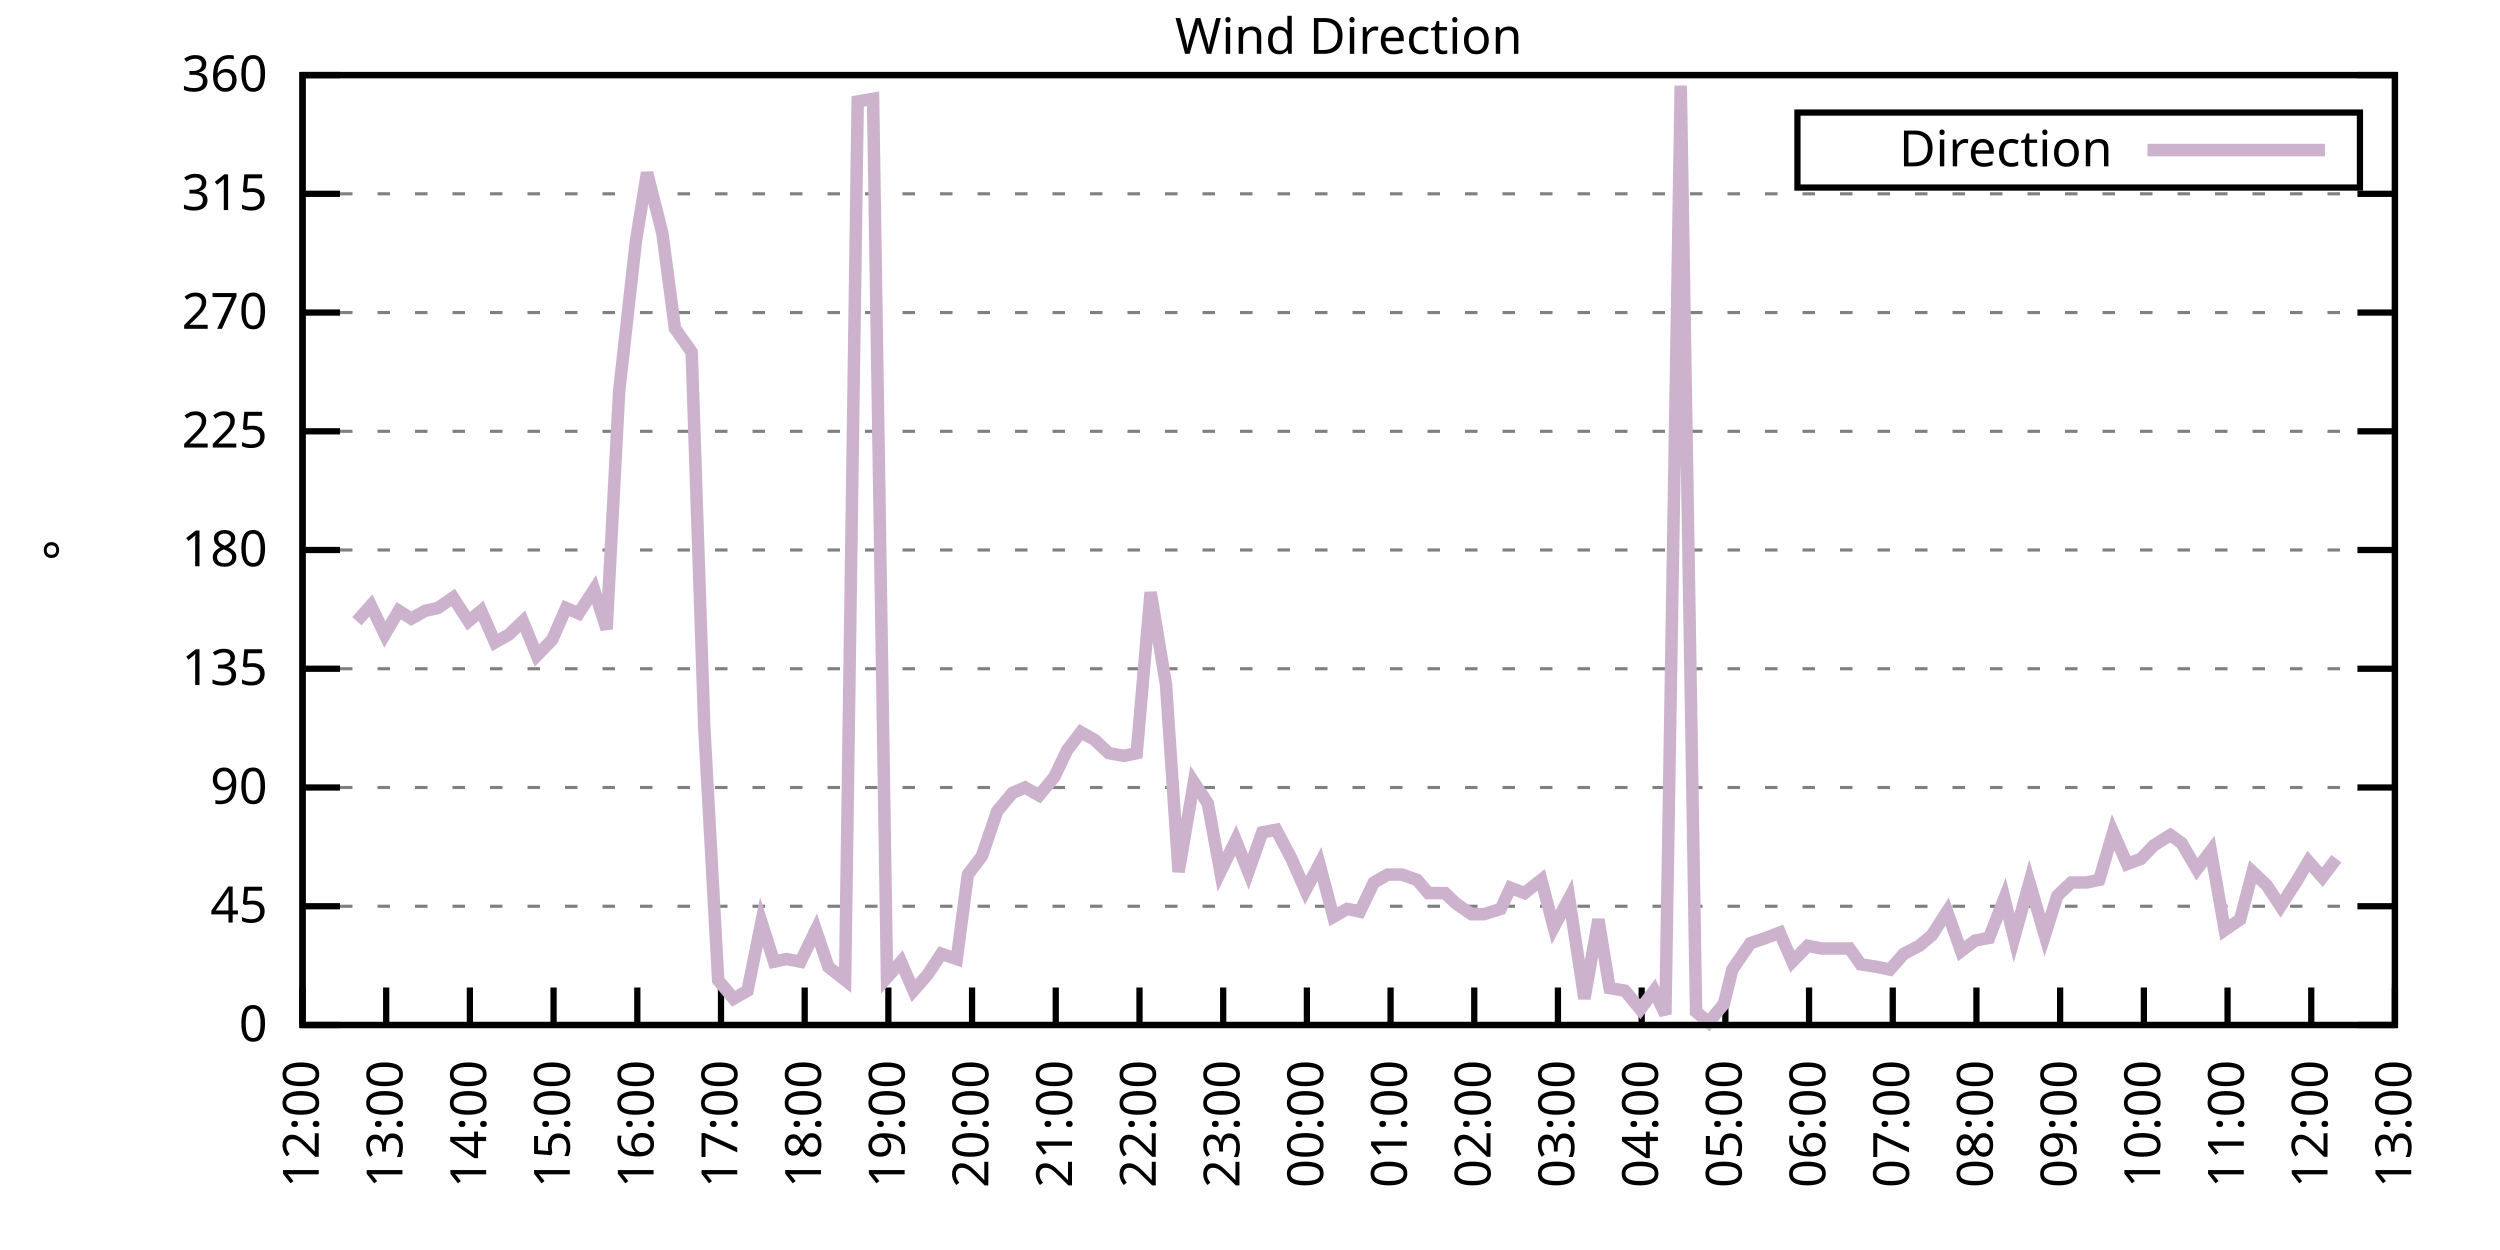
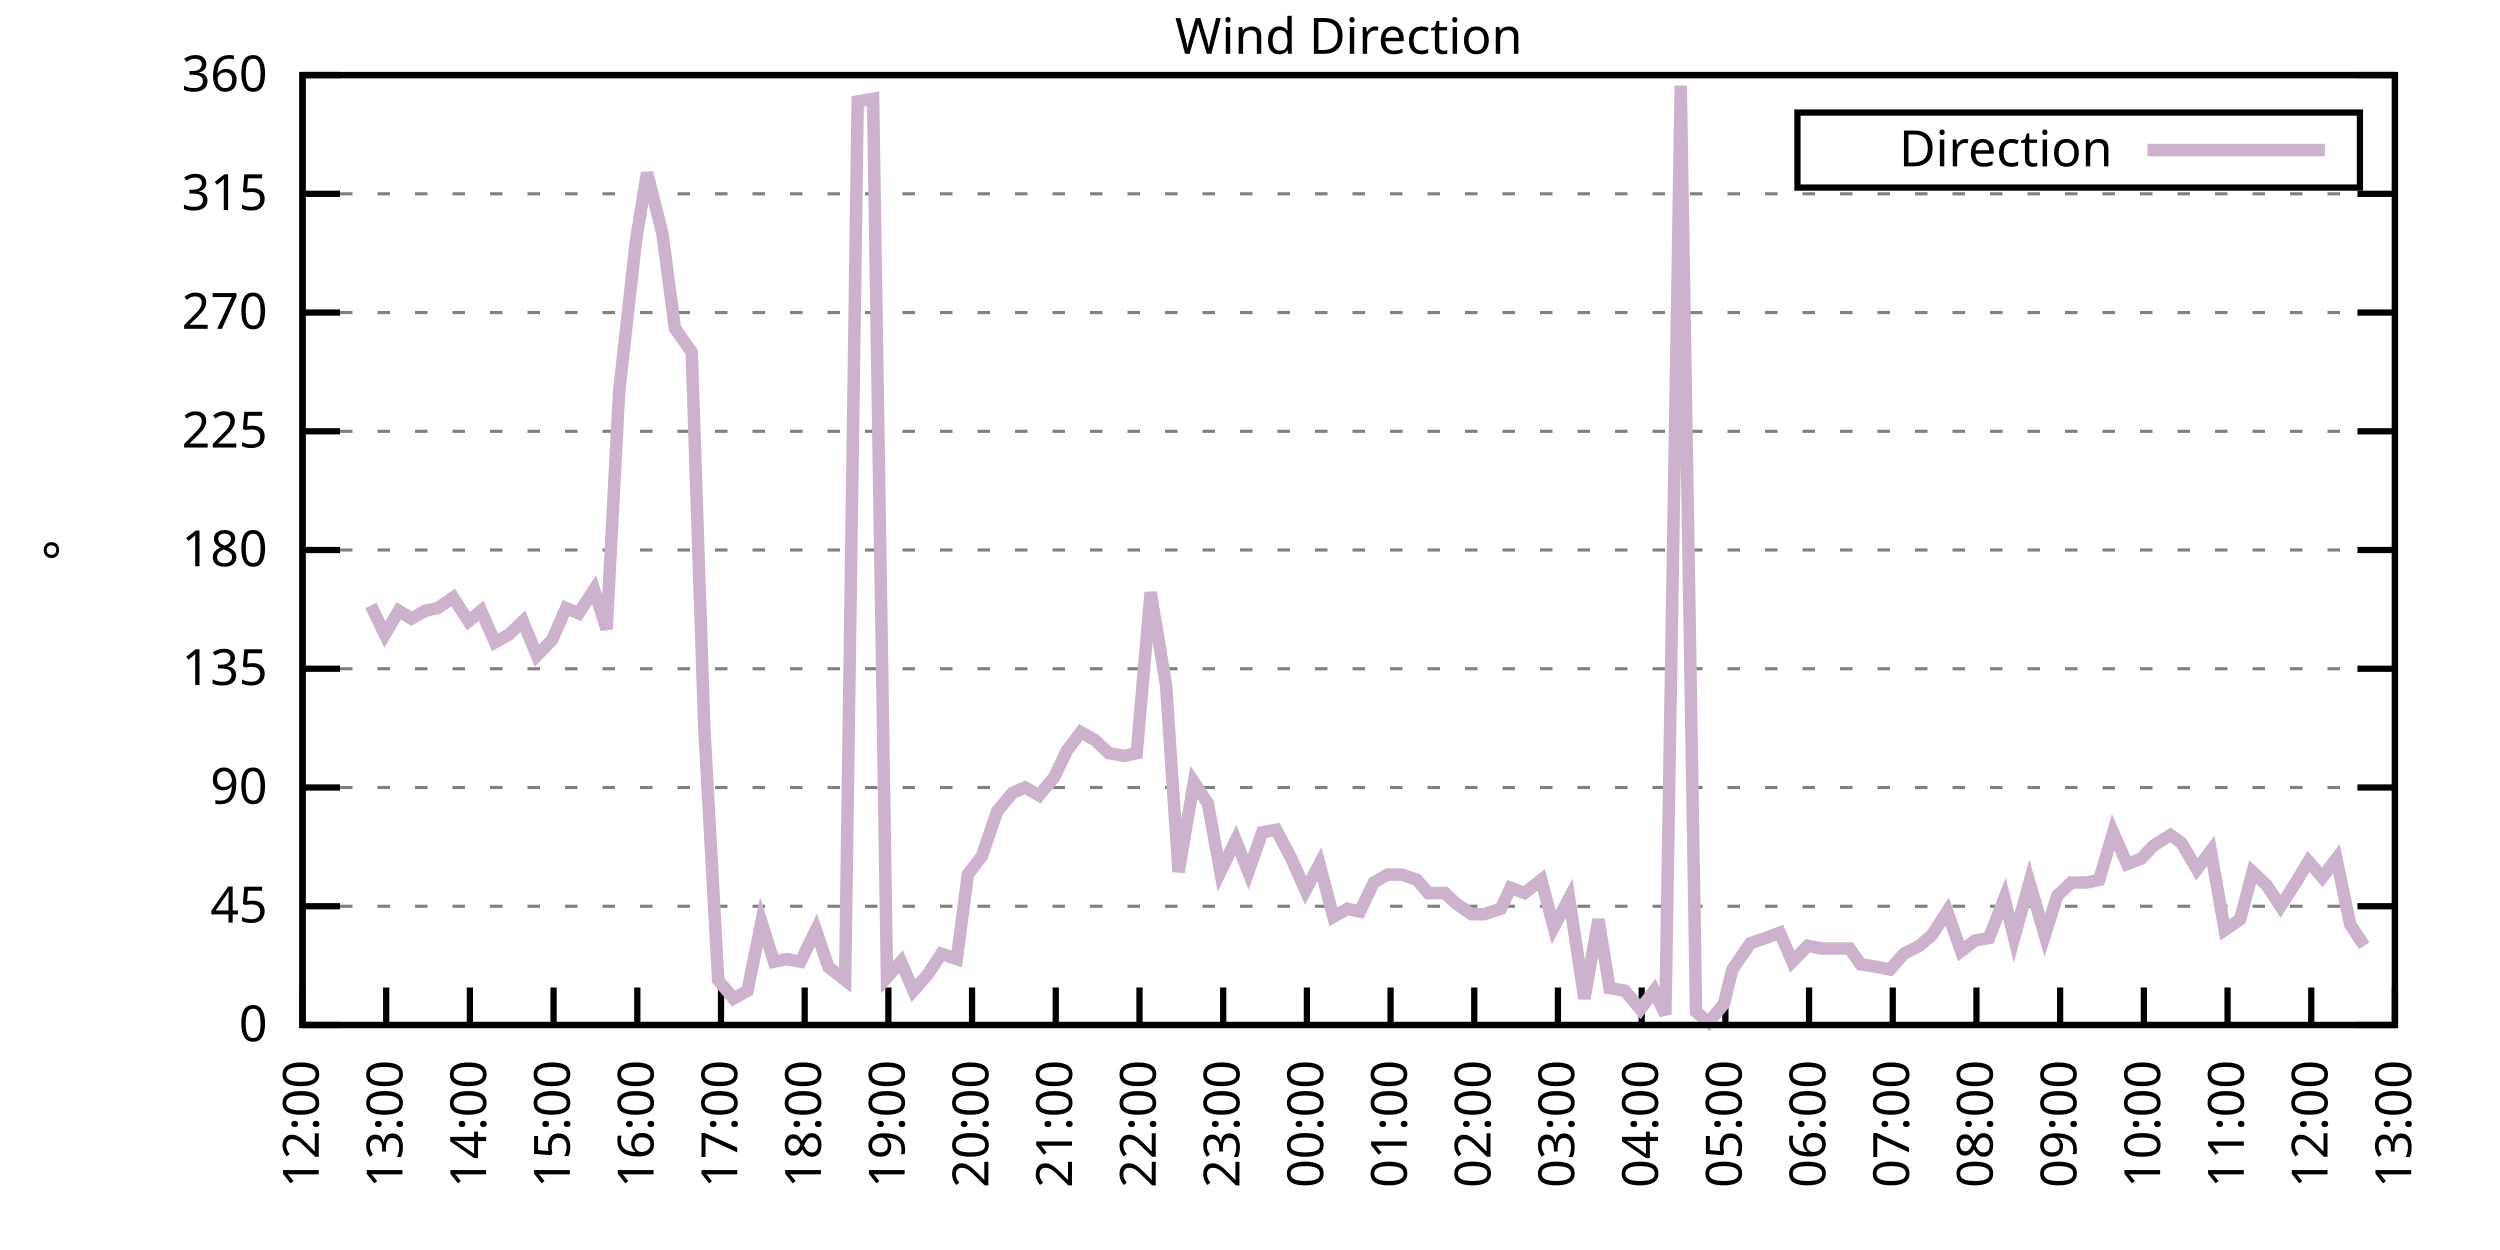
<svg xmlns="http://www.w3.org/2000/svg" xmlns:xlink="http://www.w3.org/1999/xlink" width="400" height="200" viewBox="0 0 400 200">
  <g id="gnuplot_canvas">
    <rect x="0" y="0" width="400" height="200" fill="none" />
    <defs>
      <circle id="gpDot" r="0.5" stroke-width="0.5" stroke="currentColor" />
      <path id="gpPt0" stroke-width="0.333" stroke="currentColor" d="M-1,0 h2 M0,-1 v2" />
      <path id="gpPt1" stroke-width="0.333" stroke="currentColor" d="M-1,-1 L1,1 M1,-1 L-1,1" />
      <path id="gpPt2" stroke-width="0.333" stroke="currentColor" d="M-1,0 L1,0 M0,-1 L0,1 M-1,-1 L1,1 M-1,1 L1,-1" />
      <rect id="gpPt3" stroke-width="0.333" stroke="currentColor" x="-1" y="-1" width="2" height="2" />
      <rect id="gpPt4" stroke-width="0.333" stroke="currentColor" fill="currentColor" x="-1" y="-1" width="2" height="2" />
      <circle id="gpPt5" stroke-width="0.333" stroke="currentColor" cx="0" cy="0" r="1" />
      <use xlink:href="#gpPt5" id="gpPt6" fill="currentColor" stroke="none" />
      <path id="gpPt7" stroke-width="0.333" stroke="currentColor" d="M0,-1.33 L-1.33,0.67 L1.33,0.67 z" />
      <use xlink:href="#gpPt7" id="gpPt8" fill="currentColor" stroke="none" />
      <use xlink:href="#gpPt7" id="gpPt9" stroke="currentColor" transform="rotate(180)" />
      <use xlink:href="#gpPt9" id="gpPt10" fill="currentColor" stroke="none" />
      <use xlink:href="#gpPt3" id="gpPt11" stroke="currentColor" transform="rotate(45)" />
      <use xlink:href="#gpPt11" id="gpPt12" fill="currentColor" stroke="none" />
      <path id="gpPt13" stroke-width="0.333" stroke="currentColor" d="M0,1.330 L1.265,0.411 L0.782,-1.067 L-0.782,-1.076 L-1.265,0.411 z" />
      <use xlink:href="#gpPt13" id="gpPt14" fill="currentColor" stroke="none" />
      <filter id="textbox" filterUnits="objectBoundingBox" x="0" y="0" height="1" width="1">
        <feFlood flood-color="white" flood-opacity="1" result="bgnd" />
        <feComposite in="SourceGraphic" in2="bgnd" operator="atop" />
      </filter>
      <filter id="greybox" filterUnits="objectBoundingBox" x="0" y="0" height="1" width="1">
        <feFlood flood-color="lightgrey" flood-opacity="1" result="grey" />
        <feComposite in="SourceGraphic" in2="grey" operator="atop" />
      </filter>
    </defs>
    <g fill="none" color="white" stroke="currentColor" stroke-width="1.00" stroke-linecap="butt" stroke-linejoin="miter">
</g>
    <g fill="none" color="black" stroke="currentColor" stroke-width="1.00" stroke-linecap="butt" stroke-linejoin="miter">
      <g stroke="none" shape-rendering="crispEdges">
        <polygon fill="rgb(255, 255, 255)" points="48.40,164.00 383.18,164.00 383.18,12.02 48.40,12.02 " />
      </g>
    </g>
    <g fill="none" color="black" stroke="currentColor" stroke-width="1.00" stroke-linecap="butt" stroke-linejoin="miter">
</g>
    <g fill="none" color="black" stroke="black" stroke-width="0.50" stroke-linecap="butt" stroke-linejoin="miter">
</g>
    <g fill="none" color="gray" stroke="currentColor" stroke-width="0.50" stroke-linecap="butt" stroke-linejoin="miter">
      <path stroke="gray" stroke-dasharray="2,4" class="gridline" d="M48.40,164.00 L383.19,164.00  " />
    </g>
    <g fill="none" color="gray" stroke="gray" stroke-width="1.00" stroke-linecap="butt" stroke-linejoin="miter">
</g>
    <g fill="none" color="black" stroke="currentColor" stroke-width="1.00" stroke-linecap="butt" stroke-linejoin="miter">
      <path stroke="black" d="M48.40,164.00 L54.40,164.00 M383.19,164.00 L377.19,164.00  " />
      <g transform="translate(42.80,166.60)" stroke="none" fill="black" font-family="Sans" font-size="8.00" text-anchor="end">
        <text>
          <tspan font-family="Sans"> 0</tspan>
        </text>
      </g>
    </g>
    <g fill="none" color="black" stroke="currentColor" stroke-width="1.00" stroke-linecap="butt" stroke-linejoin="miter">
</g>
    <g fill="none" color="black" stroke="black" stroke-width="0.50" stroke-linecap="butt" stroke-linejoin="miter">
</g>
    <g fill="none" color="gray" stroke="currentColor" stroke-width="0.50" stroke-linecap="butt" stroke-linejoin="miter">
      <path stroke="gray" stroke-dasharray="2,4" class="gridline" d="M48.40,145.00 L383.19,145.00  " />
    </g>
    <g fill="none" color="gray" stroke="gray" stroke-width="1.00" stroke-linecap="butt" stroke-linejoin="miter">
</g>
    <g fill="none" color="black" stroke="currentColor" stroke-width="1.00" stroke-linecap="butt" stroke-linejoin="miter">
      <path stroke="black" d="M48.40,145.00 L54.40,145.00 M383.19,145.00 L377.19,145.00  " />
      <g transform="translate(42.80,147.60)" stroke="none" fill="black" font-family="Sans" font-size="8.00" text-anchor="end">
        <text>
          <tspan font-family="Sans"> 45</tspan>
        </text>
      </g>
    </g>
    <g fill="none" color="black" stroke="currentColor" stroke-width="1.00" stroke-linecap="butt" stroke-linejoin="miter">
</g>
    <g fill="none" color="black" stroke="black" stroke-width="0.50" stroke-linecap="butt" stroke-linejoin="miter">
</g>
    <g fill="none" color="gray" stroke="currentColor" stroke-width="0.50" stroke-linecap="butt" stroke-linejoin="miter">
      <path stroke="gray" stroke-dasharray="2,4" class="gridline" d="M48.40,126.00 L383.19,126.00  " />
    </g>
    <g fill="none" color="gray" stroke="gray" stroke-width="1.00" stroke-linecap="butt" stroke-linejoin="miter">
</g>
    <g fill="none" color="black" stroke="currentColor" stroke-width="1.00" stroke-linecap="butt" stroke-linejoin="miter">
      <path stroke="black" d="M48.40,126.00 L54.40,126.00 M383.19,126.00 L377.19,126.00  " />
      <g transform="translate(42.80,128.60)" stroke="none" fill="black" font-family="Sans" font-size="8.00" text-anchor="end">
        <text>
          <tspan font-family="Sans"> 90</tspan>
        </text>
      </g>
    </g>
    <g fill="none" color="black" stroke="currentColor" stroke-width="1.00" stroke-linecap="butt" stroke-linejoin="miter">
</g>
    <g fill="none" color="black" stroke="black" stroke-width="0.50" stroke-linecap="butt" stroke-linejoin="miter">
</g>
    <g fill="none" color="gray" stroke="currentColor" stroke-width="0.50" stroke-linecap="butt" stroke-linejoin="miter">
      <path stroke="gray" stroke-dasharray="2,4" class="gridline" d="M48.40,107.00 L383.19,107.00  " />
    </g>
    <g fill="none" color="gray" stroke="gray" stroke-width="1.00" stroke-linecap="butt" stroke-linejoin="miter">
</g>
    <g fill="none" color="black" stroke="currentColor" stroke-width="1.00" stroke-linecap="butt" stroke-linejoin="miter">
      <path stroke="black" d="M48.40,107.00 L54.40,107.00 M383.19,107.00 L377.19,107.00  " />
      <g transform="translate(42.80,109.60)" stroke="none" fill="black" font-family="Sans" font-size="8.00" text-anchor="end">
        <text>
          <tspan font-family="Sans"> 135</tspan>
        </text>
      </g>
    </g>
    <g fill="none" color="black" stroke="currentColor" stroke-width="1.00" stroke-linecap="butt" stroke-linejoin="miter">
</g>
    <g fill="none" color="black" stroke="black" stroke-width="0.50" stroke-linecap="butt" stroke-linejoin="miter">
</g>
    <g fill="none" color="gray" stroke="currentColor" stroke-width="0.50" stroke-linecap="butt" stroke-linejoin="miter">
      <path stroke="gray" stroke-dasharray="2,4" class="gridline" d="M48.40,88.00 L383.19,88.00  " />
    </g>
    <g fill="none" color="gray" stroke="gray" stroke-width="1.00" stroke-linecap="butt" stroke-linejoin="miter">
</g>
    <g fill="none" color="black" stroke="currentColor" stroke-width="1.00" stroke-linecap="butt" stroke-linejoin="miter">
      <path stroke="black" d="M48.40,88.00 L54.40,88.00 M383.19,88.00 L377.19,88.00  " />
      <g transform="translate(42.80,90.60)" stroke="none" fill="black" font-family="Sans" font-size="8.00" text-anchor="end">
        <text>
          <tspan font-family="Sans"> 180</tspan>
        </text>
      </g>
    </g>
    <g fill="none" color="black" stroke="currentColor" stroke-width="1.00" stroke-linecap="butt" stroke-linejoin="miter">
</g>
    <g fill="none" color="black" stroke="black" stroke-width="0.50" stroke-linecap="butt" stroke-linejoin="miter">
</g>
    <g fill="none" color="gray" stroke="currentColor" stroke-width="0.50" stroke-linecap="butt" stroke-linejoin="miter">
      <path stroke="gray" stroke-dasharray="2,4" class="gridline" d="M48.40,69.01 L383.19,69.01  " />
    </g>
    <g fill="none" color="gray" stroke="gray" stroke-width="1.00" stroke-linecap="butt" stroke-linejoin="miter">
</g>
    <g fill="none" color="black" stroke="currentColor" stroke-width="1.00" stroke-linecap="butt" stroke-linejoin="miter">
      <path stroke="black" d="M48.40,69.01 L54.40,69.01 M383.19,69.01 L377.19,69.01  " />
      <g transform="translate(42.80,71.61)" stroke="none" fill="black" font-family="Sans" font-size="8.00" text-anchor="end">
        <text>
          <tspan font-family="Sans"> 225</tspan>
        </text>
      </g>
    </g>
    <g fill="none" color="black" stroke="currentColor" stroke-width="1.00" stroke-linecap="butt" stroke-linejoin="miter">
</g>
    <g fill="none" color="black" stroke="black" stroke-width="0.50" stroke-linecap="butt" stroke-linejoin="miter">
</g>
    <g fill="none" color="gray" stroke="currentColor" stroke-width="0.50" stroke-linecap="butt" stroke-linejoin="miter">
      <path stroke="gray" stroke-dasharray="2,4" class="gridline" d="M48.40,50.01 L383.19,50.01  " />
    </g>
    <g fill="none" color="gray" stroke="gray" stroke-width="1.00" stroke-linecap="butt" stroke-linejoin="miter">
</g>
    <g fill="none" color="black" stroke="currentColor" stroke-width="1.00" stroke-linecap="butt" stroke-linejoin="miter">
      <path stroke="black" d="M48.40,50.01 L54.40,50.01 M383.19,50.01 L377.19,50.01  " />
      <g transform="translate(42.80,52.61)" stroke="none" fill="black" font-family="Sans" font-size="8.00" text-anchor="end">
        <text>
          <tspan font-family="Sans"> 270</tspan>
        </text>
      </g>
    </g>
    <g fill="none" color="black" stroke="currentColor" stroke-width="1.00" stroke-linecap="butt" stroke-linejoin="miter">
</g>
    <g fill="none" color="black" stroke="black" stroke-width="0.50" stroke-linecap="butt" stroke-linejoin="miter">
</g>
    <g fill="none" color="gray" stroke="currentColor" stroke-width="0.50" stroke-linecap="butt" stroke-linejoin="miter">
      <path stroke="gray" stroke-dasharray="2,4" class="gridline" d="M48.40,31.01 L383.19,31.01  " />
    </g>
    <g fill="none" color="gray" stroke="gray" stroke-width="1.00" stroke-linecap="butt" stroke-linejoin="miter">
</g>
    <g fill="none" color="black" stroke="currentColor" stroke-width="1.00" stroke-linecap="butt" stroke-linejoin="miter">
      <path stroke="black" d="M48.40,31.01 L54.40,31.01 M383.19,31.01 L377.19,31.01  " />
      <g transform="translate(42.80,33.61)" stroke="none" fill="black" font-family="Sans" font-size="8.00" text-anchor="end">
        <text>
          <tspan font-family="Sans"> 315</tspan>
        </text>
      </g>
    </g>
    <g fill="none" color="black" stroke="currentColor" stroke-width="1.00" stroke-linecap="butt" stroke-linejoin="miter">
</g>
    <g fill="none" color="black" stroke="black" stroke-width="0.50" stroke-linecap="butt" stroke-linejoin="miter">
</g>
    <g fill="none" color="gray" stroke="currentColor" stroke-width="0.50" stroke-linecap="butt" stroke-linejoin="miter">
      <path stroke="gray" stroke-dasharray="2,4" class="gridline" d="M48.40,12.01 L383.19,12.01  " />
    </g>
    <g fill="none" color="gray" stroke="gray" stroke-width="1.00" stroke-linecap="butt" stroke-linejoin="miter">
</g>
    <g fill="none" color="black" stroke="currentColor" stroke-width="1.00" stroke-linecap="butt" stroke-linejoin="miter">
      <path stroke="black" d="M48.40,12.01 L54.40,12.01 M383.19,12.01 L377.19,12.01  " />
      <g transform="translate(42.80,14.61)" stroke="none" fill="black" font-family="Sans" font-size="8.00" text-anchor="end">
        <text>
          <tspan font-family="Sans"> 360</tspan>
        </text>
      </g>
    </g>
    <g fill="none" color="black" stroke="currentColor" stroke-width="1.00" stroke-linecap="butt" stroke-linejoin="miter">
      <path stroke="black" d="M48.40,164.00 L48.40,158.00  " />
      <g transform="translate(51.00,169.60) rotate(270.00)" stroke="none" fill="black" font-family="Sans" font-size="8.00" text-anchor="end">
        <text>
          <tspan font-family="Sans">12:00</tspan>
        </text>
      </g>
    </g>
    <g fill="none" color="black" stroke="currentColor" stroke-width="1.00" stroke-linecap="butt" stroke-linejoin="miter">
      <path stroke="black" d="M61.79,164.00 L61.79,158.00  " />
      <g transform="translate(64.39,169.60) rotate(270.00)" stroke="none" fill="black" font-family="Sans" font-size="8.00" text-anchor="end">
        <text>
          <tspan font-family="Sans">13:00</tspan>
        </text>
      </g>
    </g>
    <g fill="none" color="black" stroke="currentColor" stroke-width="1.00" stroke-linecap="butt" stroke-linejoin="miter">
      <path stroke="black" d="M75.18,164.00 L75.18,158.00  " />
      <g transform="translate(77.78,169.60) rotate(270.00)" stroke="none" fill="black" font-family="Sans" font-size="8.00" text-anchor="end">
        <text>
          <tspan font-family="Sans">14:00</tspan>
        </text>
      </g>
    </g>
    <g fill="none" color="black" stroke="currentColor" stroke-width="1.00" stroke-linecap="butt" stroke-linejoin="miter">
      <path stroke="black" d="M88.57,164.00 L88.57,158.00  " />
      <g transform="translate(91.17,169.60) rotate(270.00)" stroke="none" fill="black" font-family="Sans" font-size="8.00" text-anchor="end">
        <text>
          <tspan font-family="Sans">15:00</tspan>
        </text>
      </g>
    </g>
    <g fill="none" color="black" stroke="currentColor" stroke-width="1.00" stroke-linecap="butt" stroke-linejoin="miter">
      <path stroke="black" d="M101.97,164.00 L101.97,158.00  " />
      <g transform="translate(104.57,169.60) rotate(270.00)" stroke="none" fill="black" font-family="Sans" font-size="8.00" text-anchor="end">
        <text>
          <tspan font-family="Sans">16:00</tspan>
        </text>
      </g>
    </g>
    <g fill="none" color="black" stroke="currentColor" stroke-width="1.00" stroke-linecap="butt" stroke-linejoin="miter">
      <path stroke="black" d="M115.36,164.00 L115.36,158.00  " />
      <g transform="translate(117.96,169.60) rotate(270.00)" stroke="none" fill="black" font-family="Sans" font-size="8.00" text-anchor="end">
        <text>
          <tspan font-family="Sans">17:00</tspan>
        </text>
      </g>
    </g>
    <g fill="none" color="black" stroke="currentColor" stroke-width="1.00" stroke-linecap="butt" stroke-linejoin="miter">
      <path stroke="black" d="M128.75,164.00 L128.75,158.00  " />
      <g transform="translate(131.35,169.60) rotate(270.00)" stroke="none" fill="black" font-family="Sans" font-size="8.00" text-anchor="end">
        <text>
          <tspan font-family="Sans">18:00</tspan>
        </text>
      </g>
    </g>
    <g fill="none" color="black" stroke="currentColor" stroke-width="1.00" stroke-linecap="butt" stroke-linejoin="miter">
      <path stroke="black" d="M142.14,164.00 L142.14,158.00  " />
      <g transform="translate(144.74,169.60) rotate(270.00)" stroke="none" fill="black" font-family="Sans" font-size="8.00" text-anchor="end">
        <text>
          <tspan font-family="Sans">19:00</tspan>
        </text>
      </g>
    </g>
    <g fill="none" color="black" stroke="currentColor" stroke-width="1.00" stroke-linecap="butt" stroke-linejoin="miter">
      <path stroke="black" d="M155.53,164.00 L155.53,158.00  " />
      <g transform="translate(158.13,169.60) rotate(270.00)" stroke="none" fill="black" font-family="Sans" font-size="8.00" text-anchor="end">
        <text>
          <tspan font-family="Sans">20:00</tspan>
        </text>
      </g>
    </g>
    <g fill="none" color="black" stroke="currentColor" stroke-width="1.00" stroke-linecap="butt" stroke-linejoin="miter">
      <path stroke="black" d="M168.92,164.00 L168.92,158.00  " />
      <g transform="translate(171.52,169.60) rotate(270.00)" stroke="none" fill="black" font-family="Sans" font-size="8.00" text-anchor="end">
        <text>
          <tspan font-family="Sans">21:00</tspan>
        </text>
      </g>
    </g>
    <g fill="none" color="black" stroke="currentColor" stroke-width="1.00" stroke-linecap="butt" stroke-linejoin="miter">
      <path stroke="black" d="M182.32,164.00 L182.32,158.00  " />
      <g transform="translate(184.92,169.60) rotate(270.00)" stroke="none" fill="black" font-family="Sans" font-size="8.00" text-anchor="end">
        <text>
          <tspan font-family="Sans">22:00</tspan>
        </text>
      </g>
    </g>
    <g fill="none" color="black" stroke="currentColor" stroke-width="1.00" stroke-linecap="butt" stroke-linejoin="miter">
      <path stroke="black" d="M195.71,164.00 L195.71,158.00  " />
      <g transform="translate(198.31,169.60) rotate(270.00)" stroke="none" fill="black" font-family="Sans" font-size="8.00" text-anchor="end">
        <text>
          <tspan font-family="Sans">23:00</tspan>
        </text>
      </g>
    </g>
    <g fill="none" color="black" stroke="currentColor" stroke-width="1.00" stroke-linecap="butt" stroke-linejoin="miter">
      <path stroke="black" d="M209.10,164.00 L209.10,158.00  " />
      <g transform="translate(211.70,169.60) rotate(270.00)" stroke="none" fill="black" font-family="Sans" font-size="8.00" text-anchor="end">
        <text>
          <tspan font-family="Sans">00:00</tspan>
        </text>
      </g>
    </g>
    <g fill="none" color="black" stroke="currentColor" stroke-width="1.00" stroke-linecap="butt" stroke-linejoin="miter">
      <path stroke="black" d="M222.49,164.00 L222.49,158.00  " />
      <g transform="translate(225.09,169.60) rotate(270.00)" stroke="none" fill="black" font-family="Sans" font-size="8.00" text-anchor="end">
        <text>
          <tspan font-family="Sans">01:00</tspan>
        </text>
      </g>
    </g>
    <g fill="none" color="black" stroke="currentColor" stroke-width="1.00" stroke-linecap="butt" stroke-linejoin="miter">
      <path stroke="black" d="M235.88,164.00 L235.88,158.00  " />
      <g transform="translate(238.48,169.60) rotate(270.00)" stroke="none" fill="black" font-family="Sans" font-size="8.00" text-anchor="end">
        <text>
          <tspan font-family="Sans">02:00</tspan>
        </text>
      </g>
    </g>
    <g fill="none" color="black" stroke="currentColor" stroke-width="1.00" stroke-linecap="butt" stroke-linejoin="miter">
      <path stroke="black" d="M249.27,164.00 L249.27,158.00  " />
      <g transform="translate(251.87,169.60) rotate(270.00)" stroke="none" fill="black" font-family="Sans" font-size="8.00" text-anchor="end">
        <text>
          <tspan font-family="Sans">03:00</tspan>
        </text>
      </g>
    </g>
    <g fill="none" color="black" stroke="currentColor" stroke-width="1.00" stroke-linecap="butt" stroke-linejoin="miter">
      <path stroke="black" d="M262.67,164.00 L262.67,158.00  " />
      <g transform="translate(265.27,169.60) rotate(270.00)" stroke="none" fill="black" font-family="Sans" font-size="8.00" text-anchor="end">
        <text>
          <tspan font-family="Sans">04:00</tspan>
        </text>
      </g>
    </g>
    <g fill="none" color="black" stroke="currentColor" stroke-width="1.00" stroke-linecap="butt" stroke-linejoin="miter">
      <path stroke="black" d="M276.06,164.00 L276.06,158.00  " />
      <g transform="translate(278.66,169.60) rotate(270.00)" stroke="none" fill="black" font-family="Sans" font-size="8.00" text-anchor="end">
        <text>
          <tspan font-family="Sans">05:00</tspan>
        </text>
      </g>
    </g>
    <g fill="none" color="black" stroke="currentColor" stroke-width="1.00" stroke-linecap="butt" stroke-linejoin="miter">
      <path stroke="black" d="M289.45,164.00 L289.45,158.00  " />
      <g transform="translate(292.05,169.60) rotate(270.00)" stroke="none" fill="black" font-family="Sans" font-size="8.00" text-anchor="end">
        <text>
          <tspan font-family="Sans">06:00</tspan>
        </text>
      </g>
    </g>
    <g fill="none" color="black" stroke="currentColor" stroke-width="1.00" stroke-linecap="butt" stroke-linejoin="miter">
      <path stroke="black" d="M302.84,164.00 L302.84,158.00  " />
      <g transform="translate(305.44,169.60) rotate(270.00)" stroke="none" fill="black" font-family="Sans" font-size="8.00" text-anchor="end">
        <text>
          <tspan font-family="Sans">07:00</tspan>
        </text>
      </g>
    </g>
    <g fill="none" color="black" stroke="currentColor" stroke-width="1.00" stroke-linecap="butt" stroke-linejoin="miter">
      <path stroke="black" d="M316.23,164.00 L316.23,158.00  " />
      <g transform="translate(318.83,169.60) rotate(270.00)" stroke="none" fill="black" font-family="Sans" font-size="8.00" text-anchor="end">
        <text>
          <tspan font-family="Sans">08:00</tspan>
        </text>
      </g>
    </g>
    <g fill="none" color="black" stroke="currentColor" stroke-width="1.00" stroke-linecap="butt" stroke-linejoin="miter">
      <path stroke="black" d="M329.62,164.00 L329.62,158.00  " />
      <g transform="translate(332.22,169.60) rotate(270.00)" stroke="none" fill="black" font-family="Sans" font-size="8.00" text-anchor="end">
        <text>
          <tspan font-family="Sans">09:00</tspan>
        </text>
      </g>
    </g>
    <g fill="none" color="black" stroke="currentColor" stroke-width="1.00" stroke-linecap="butt" stroke-linejoin="miter">
      <path stroke="black" d="M343.02,164.00 L343.02,158.00  " />
      <g transform="translate(345.62,169.60) rotate(270.00)" stroke="none" fill="black" font-family="Sans" font-size="8.00" text-anchor="end">
        <text>
          <tspan font-family="Sans">10:00</tspan>
        </text>
      </g>
    </g>
    <g fill="none" color="black" stroke="currentColor" stroke-width="1.00" stroke-linecap="butt" stroke-linejoin="miter">
      <path stroke="black" d="M356.41,164.00 L356.41,158.00  " />
      <g transform="translate(359.01,169.60) rotate(270.00)" stroke="none" fill="black" font-family="Sans" font-size="8.00" text-anchor="end">
        <text>
          <tspan font-family="Sans">11:00</tspan>
        </text>
      </g>
    </g>
    <g fill="none" color="black" stroke="currentColor" stroke-width="1.00" stroke-linecap="butt" stroke-linejoin="miter">
      <path stroke="black" d="M369.80,164.00 L369.80,158.00  " />
      <g transform="translate(372.40,169.60) rotate(270.00)" stroke="none" fill="black" font-family="Sans" font-size="8.00" text-anchor="end">
        <text>
          <tspan font-family="Sans">12:00</tspan>
        </text>
      </g>
    </g>
    <g fill="none" color="black" stroke="currentColor" stroke-width="1.00" stroke-linecap="butt" stroke-linejoin="miter">
      <path stroke="black" d="M383.19,164.00 L383.19,158.00  " />
      <g transform="translate(385.79,169.60) rotate(270.00)" stroke="none" fill="black" font-family="Sans" font-size="8.00" text-anchor="end">
        <text>
          <tspan font-family="Sans">13:00</tspan>
        </text>
      </g>
    </g>
    <g fill="none" color="black" stroke="currentColor" stroke-width="1.00" stroke-linecap="butt" stroke-linejoin="miter">
</g>
    <g fill="none" color="black" stroke="currentColor" stroke-width="1.00" stroke-linecap="butt" stroke-linejoin="miter">
      <path stroke="black" d="M48.40,12.01 L48.40,164.00 L383.19,164.00 L383.19,12.01 L48.40,12.01 Z  " />
    </g>
    <g fill="none" color="black" stroke="currentColor" stroke-width="1.00" stroke-linecap="butt" stroke-linejoin="miter">
</g>
    <g fill="none" color="black" stroke="currentColor" stroke-width="1.00" stroke-linecap="butt" stroke-linejoin="miter">
      <path stroke="black" d="M287.59,30.01 L287.59,18.01 L377.59,18.01 L377.59,30.01 L287.59,30.01 Z  " />
    </g>
    <g id="Wind_direction_plot_1">
      <g fill="none" color="white" stroke="black" stroke-width="2.00" stroke-linecap="butt" stroke-linejoin="miter">
</g>
      <g fill="none" color="black" stroke="currentColor" stroke-width="2.00" stroke-linecap="butt" stroke-linejoin="miter">
        <g transform="translate(337.99,26.61)" stroke="none" fill="black" font-family="Sans" font-size="8.00" text-anchor="end">
          <text>
            <tspan font-family="Sans">Direction</tspan>
          </text>
        </g>
      </g>
      <g fill="none" color="black" stroke="currentColor" stroke-width="2.00" stroke-linecap="butt" stroke-linejoin="miter">
-         <path stroke="rgb(204, 178, 204)" d="M343.59,24.01 L371.99,24.01 M57.10,99.40 L59.34,96.87 L61.57,101.52 L63.80,97.72 L65.81,98.98 L68.04,97.72   L70.05,97.29 L72.50,95.60 L74.96,99.40 L76.97,97.72 L79.20,102.78 L81.43,101.52 L83.66,99.40 L85.90,104.89   L88.35,102.36 L90.58,97.29 L92.59,98.14 L95.05,94.34 L97.06,100.67 L99.06,62.67 L101.74,38.61 L103.53,27.63   L105.98,37.34 L107.99,52.54 L110.67,56.34 L112.68,116.29 L114.91,156.82 L117.37,159.78 L119.60,158.51 L121.83,147.53   L123.84,153.87 L125.85,153.45 L128.08,153.87 L130.54,148.80 L132.54,154.71 L135.22,156.82 L137.23,16.23 L139.69,15.81   L141.92,156.40 L144.15,153.87 L146.16,158.51 L148.39,155.98 L150.62,152.60 L153.08,153.45 L154.86,139.93 L157.10,136.98   L159.55,129.80 L162.01,126.85 L164.01,126.00 L166.25,127.27 L168.70,124.31 L170.71,120.09 L172.94,117.14 L175.17,118.40   L177.41,120.51 L179.86,120.94 L181.87,120.51 L184.10,94.76 L186.56,109.54 L188.57,139.51 L191.02,125.16 L193.25,128.54   L195.26,139.51 L197.72,134.45 L199.73,139.51 L201.96,133.18 L204.19,132.76 L206.64,137.40 L208.88,142.47 L211.11,138.25   L213.34,146.69 L215.57,145.42 L217.58,145.85 L219.81,141.20 L222.04,139.93 L224.28,139.93 L226.73,140.78 L228.52,142.89   L231.20,142.89 L232.98,144.58 L235.44,146.27 L237.44,146.27 L240.12,145.42 L241.69,142.05 L243.92,142.89 L246.60,140.78   L248.60,148.38 L251.06,143.73 L253.51,159.78 L255.75,147.11 L257.53,158.09 L259.99,158.51 L262.44,161.47 L264.67,158.51   L266.46,162.31 L268.92,13.70 L271.37,161.89 L273.38,163.58 L275.83,160.62 L277.17,155.13 L280.07,150.91 L282.53,150.07   L284.76,149.22 L286.77,153.87 L289.23,151.33 L291.46,151.76 L293.69,151.76 L295.92,151.76 L297.71,154.29 L300.39,154.71   L302.39,155.13 L304.63,152.60 L307.08,151.33 L309.09,149.65 L311.54,145.85 L313.78,152.18 L316.01,150.49 L318.24,150.07   L320.70,143.73 L322.26,150.07 L324.71,141.20 L327.17,149.65 L329.18,143.31 L331.41,141.20 L333.86,141.20 L335.87,140.78   L338.10,133.18 L340.34,138.25 L342.57,137.40 L344.58,135.29 L347.26,133.60 L349.04,134.87 L351.50,139.09 L353.73,136.14   L355.96,148.80 L358.42,147.11 L360.42,139.51 L362.66,141.62 L364.89,145.00 L367.34,141.20 L369.35,137.82 L371.58,140.36   L373.82,137.40  " />
+         <path stroke="rgb(204, 178, 204)" d="M343.59,24.01 L371.99,24.01 M59.34,96.87 L61.57,101.52 L63.80,97.72 L65.81,98.98 L68.04,97.72 L70.05,97.29   L72.50,95.60 L74.96,99.40 L76.97,97.72 L79.20,102.78 L81.43,101.52 L83.66,99.40 L85.90,104.89 L88.35,102.36   L90.58,97.29 L92.59,98.14 L95.05,94.34 L97.06,100.67 L99.06,62.67 L101.74,38.61 L103.53,27.63 L105.98,37.34   L107.99,52.54 L110.67,56.34 L112.68,116.29 L114.91,156.82 L117.37,159.78 L119.60,158.51 L121.83,147.53 L123.84,153.87   L125.85,153.45 L128.08,153.87 L130.54,148.80 L132.54,154.71 L135.22,156.82 L137.23,16.23 L139.69,15.81 L141.92,156.40   L144.15,153.87 L146.16,158.51 L148.39,155.98 L150.62,152.60 L153.08,153.45 L154.86,139.93 L157.10,136.98 L159.55,129.80   L162.01,126.85 L164.01,126.00 L166.25,127.27 L168.70,124.31 L170.71,120.09 L172.94,117.14 L175.17,118.40 L177.41,120.51   L179.86,120.94 L181.87,120.51 L184.10,94.76 L186.56,109.54 L188.57,139.51 L191.02,125.16 L193.25,128.54 L195.26,139.51   L197.72,134.45 L199.73,139.51 L201.96,133.18 L204.19,132.76 L206.64,137.40 L208.88,142.47 L211.11,138.25 L213.34,146.69   L215.57,145.42 L217.58,145.85 L219.81,141.20 L222.04,139.93 L224.28,139.93 L226.73,140.78 L228.52,142.89 L231.20,142.89   L232.98,144.58 L235.44,146.27 L237.44,146.27 L240.12,145.42 L241.69,142.05 L243.92,142.89 L246.60,140.78 L248.60,148.38   L251.06,143.73 L253.51,159.78 L255.75,147.11 L257.53,158.09 L259.99,158.51 L262.44,161.47 L264.67,158.51 L266.46,162.31   L268.92,13.70 L271.37,161.89 L273.38,163.58 L275.83,160.62 L277.17,155.13 L280.07,150.91 L282.53,150.07 L284.76,149.22   L286.77,153.87 L289.23,151.33 L291.46,151.76 L293.69,151.76 L295.92,151.76 L297.71,154.29 L300.39,154.71 L302.39,155.13   L304.63,152.60 L307.08,151.33 L309.09,149.65 L311.54,145.85 L313.78,152.18 L316.01,150.49 L318.24,150.07 L320.70,143.73   L322.26,150.07 L324.71,141.20 L327.17,149.65 L329.18,143.31 L331.41,141.20 L333.86,141.20 L335.87,140.78 L338.10,133.18   L340.34,138.25 L342.57,137.40 L344.58,135.29 L347.26,133.60 L349.04,134.87 L351.50,139.09 L353.73,136.14 L355.96,148.80   L358.42,147.11 L360.42,139.51 L362.66,141.62 L364.89,145.00 L367.34,141.20 L369.35,137.82 L371.58,140.36 L373.82,137.40   L376.05,147.96 L378.28,151.33  " />
      </g>
    </g>
    <g fill="none" color="black" stroke="currentColor" stroke-width="2.00" stroke-linecap="butt" stroke-linejoin="miter">
</g>
    <g fill="none" color="black" stroke="black" stroke-width="1.00" stroke-linecap="butt" stroke-linejoin="miter">
</g>
    <g fill="none" color="black" stroke="currentColor" stroke-width="1.00" stroke-linecap="butt" stroke-linejoin="miter">
      <path stroke="black" d="M48.40,12.01 L48.40,164.00 L383.19,164.00 L383.19,12.01 L48.40,12.01 Z  " />
      <g transform="translate(12.80,88.01) rotate(270.00)" stroke="none" fill="black" font-family="Sans" font-size="8.00" text-anchor="middle">
        <text>
          <tspan font-family="Sans">°</tspan>
        </text>
      </g>
    </g>
    <g fill="none" color="black" stroke="currentColor" stroke-width="1.00" stroke-linecap="butt" stroke-linejoin="miter">
</g>
    <g fill="none" color="black" stroke="currentColor" stroke-width="1.00" stroke-linecap="butt" stroke-linejoin="miter">
      <g transform="translate(215.79,8.61)" stroke="none" fill="black" font-family="Sans" font-size="8.00" text-anchor="middle">
        <text>
          <tspan font-family="Sans">Wind Direction</tspan>
        </text>
      </g>
    </g>
    <g fill="none" color="black" stroke="currentColor" stroke-width="1.00" stroke-linecap="butt" stroke-linejoin="miter">
</g>
  </g>
</svg>
